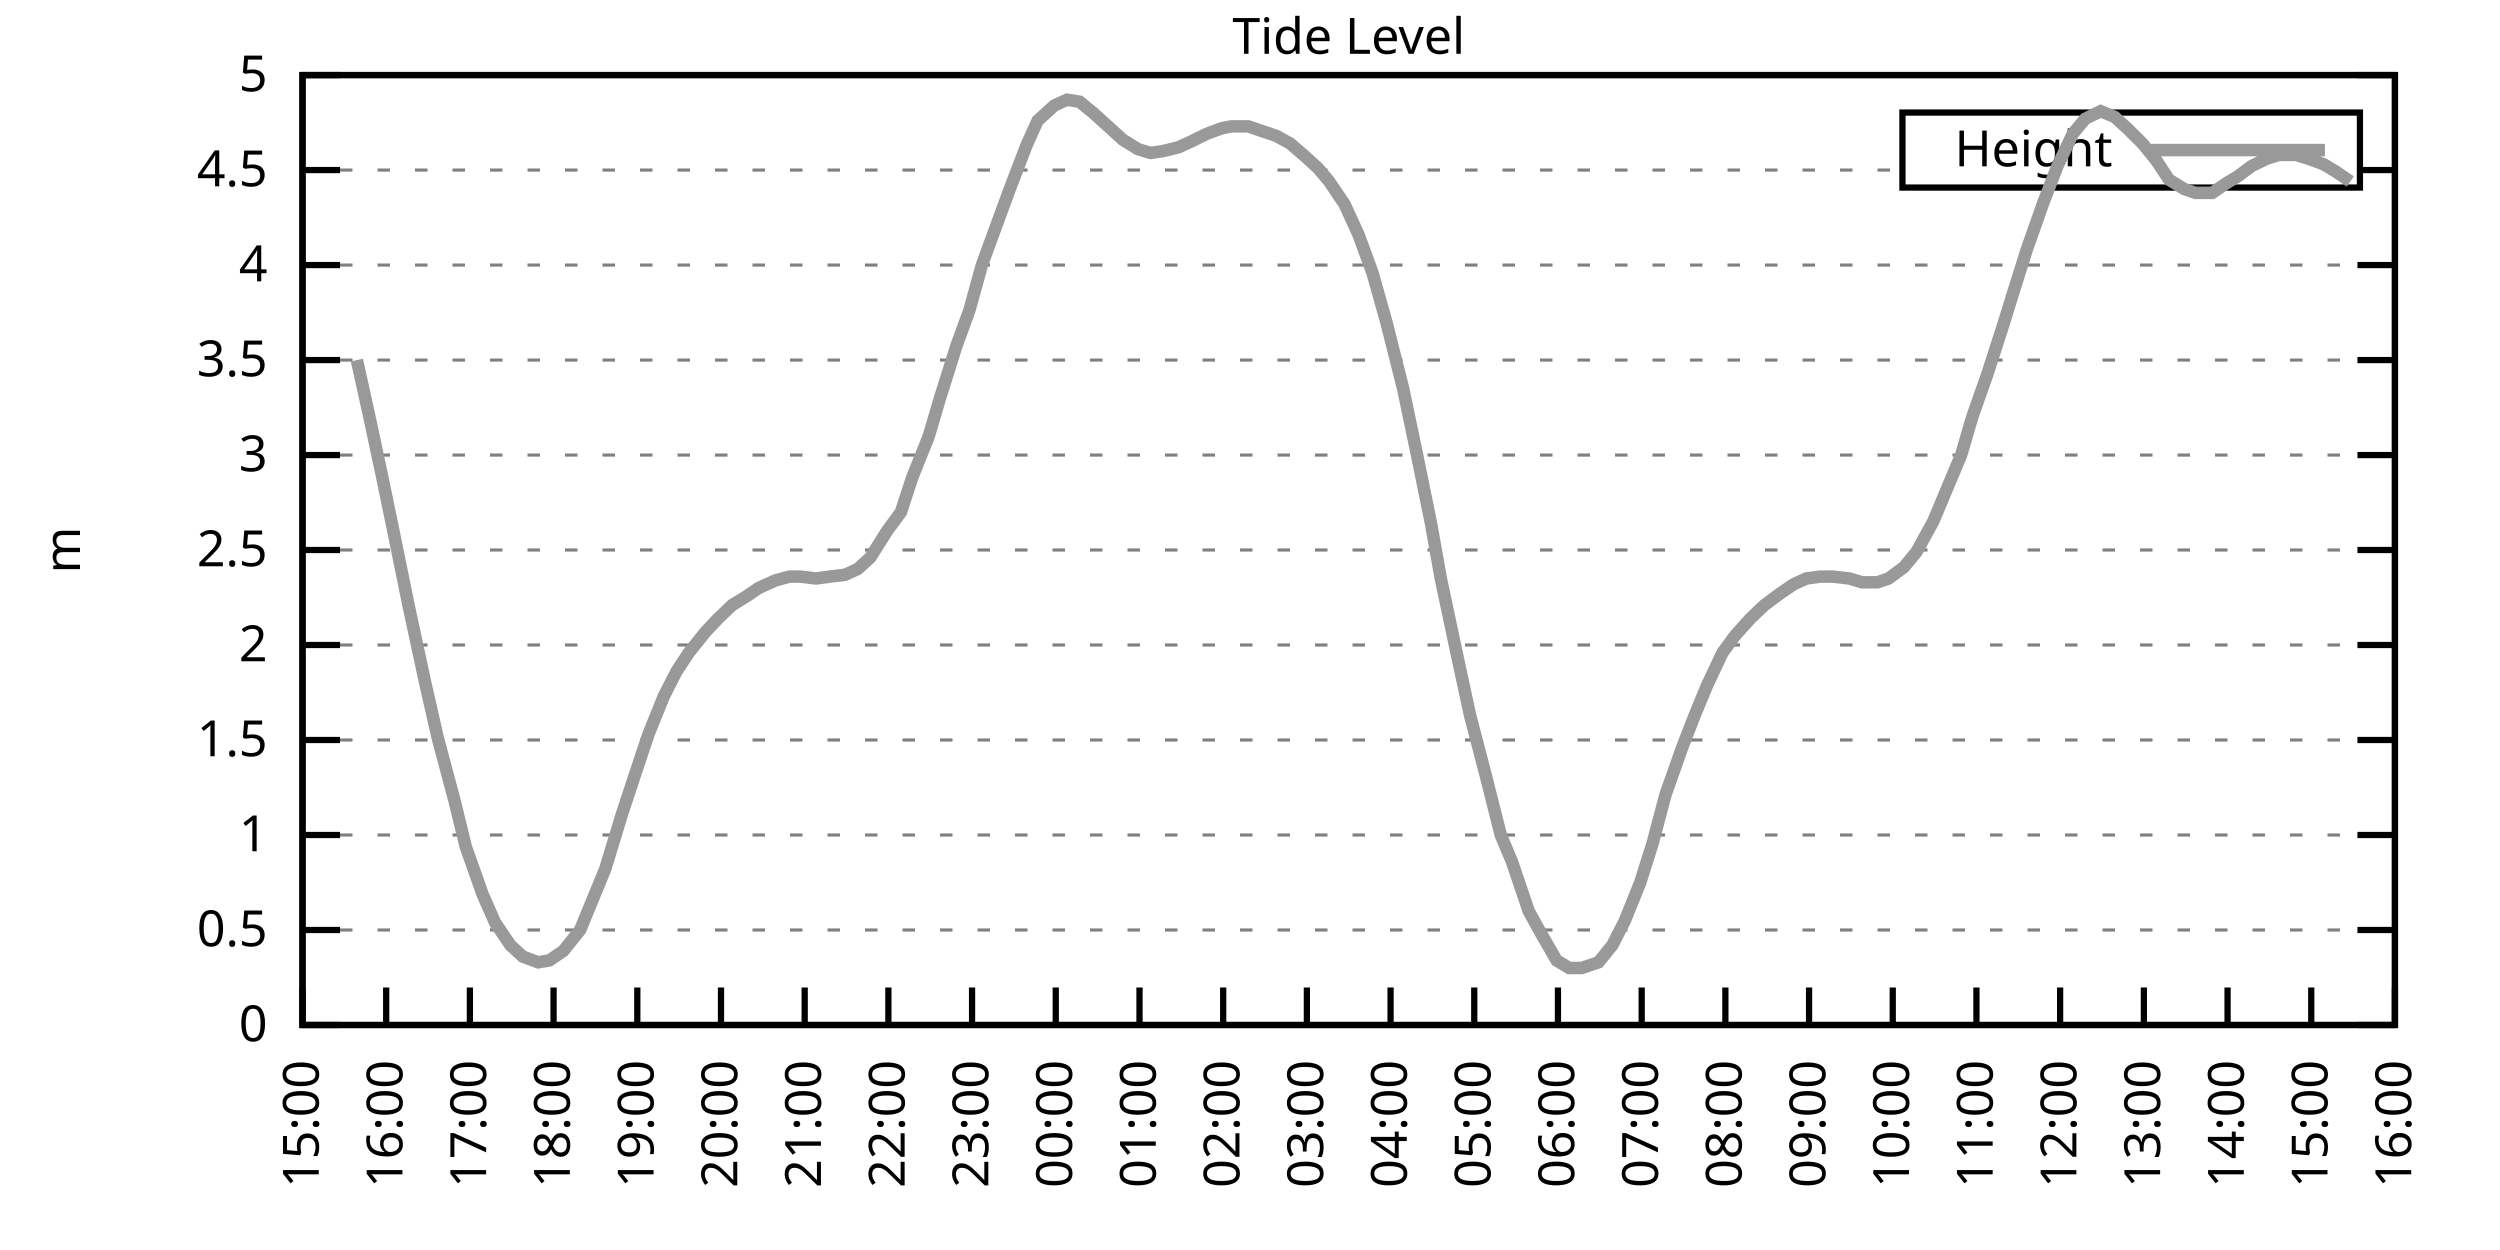
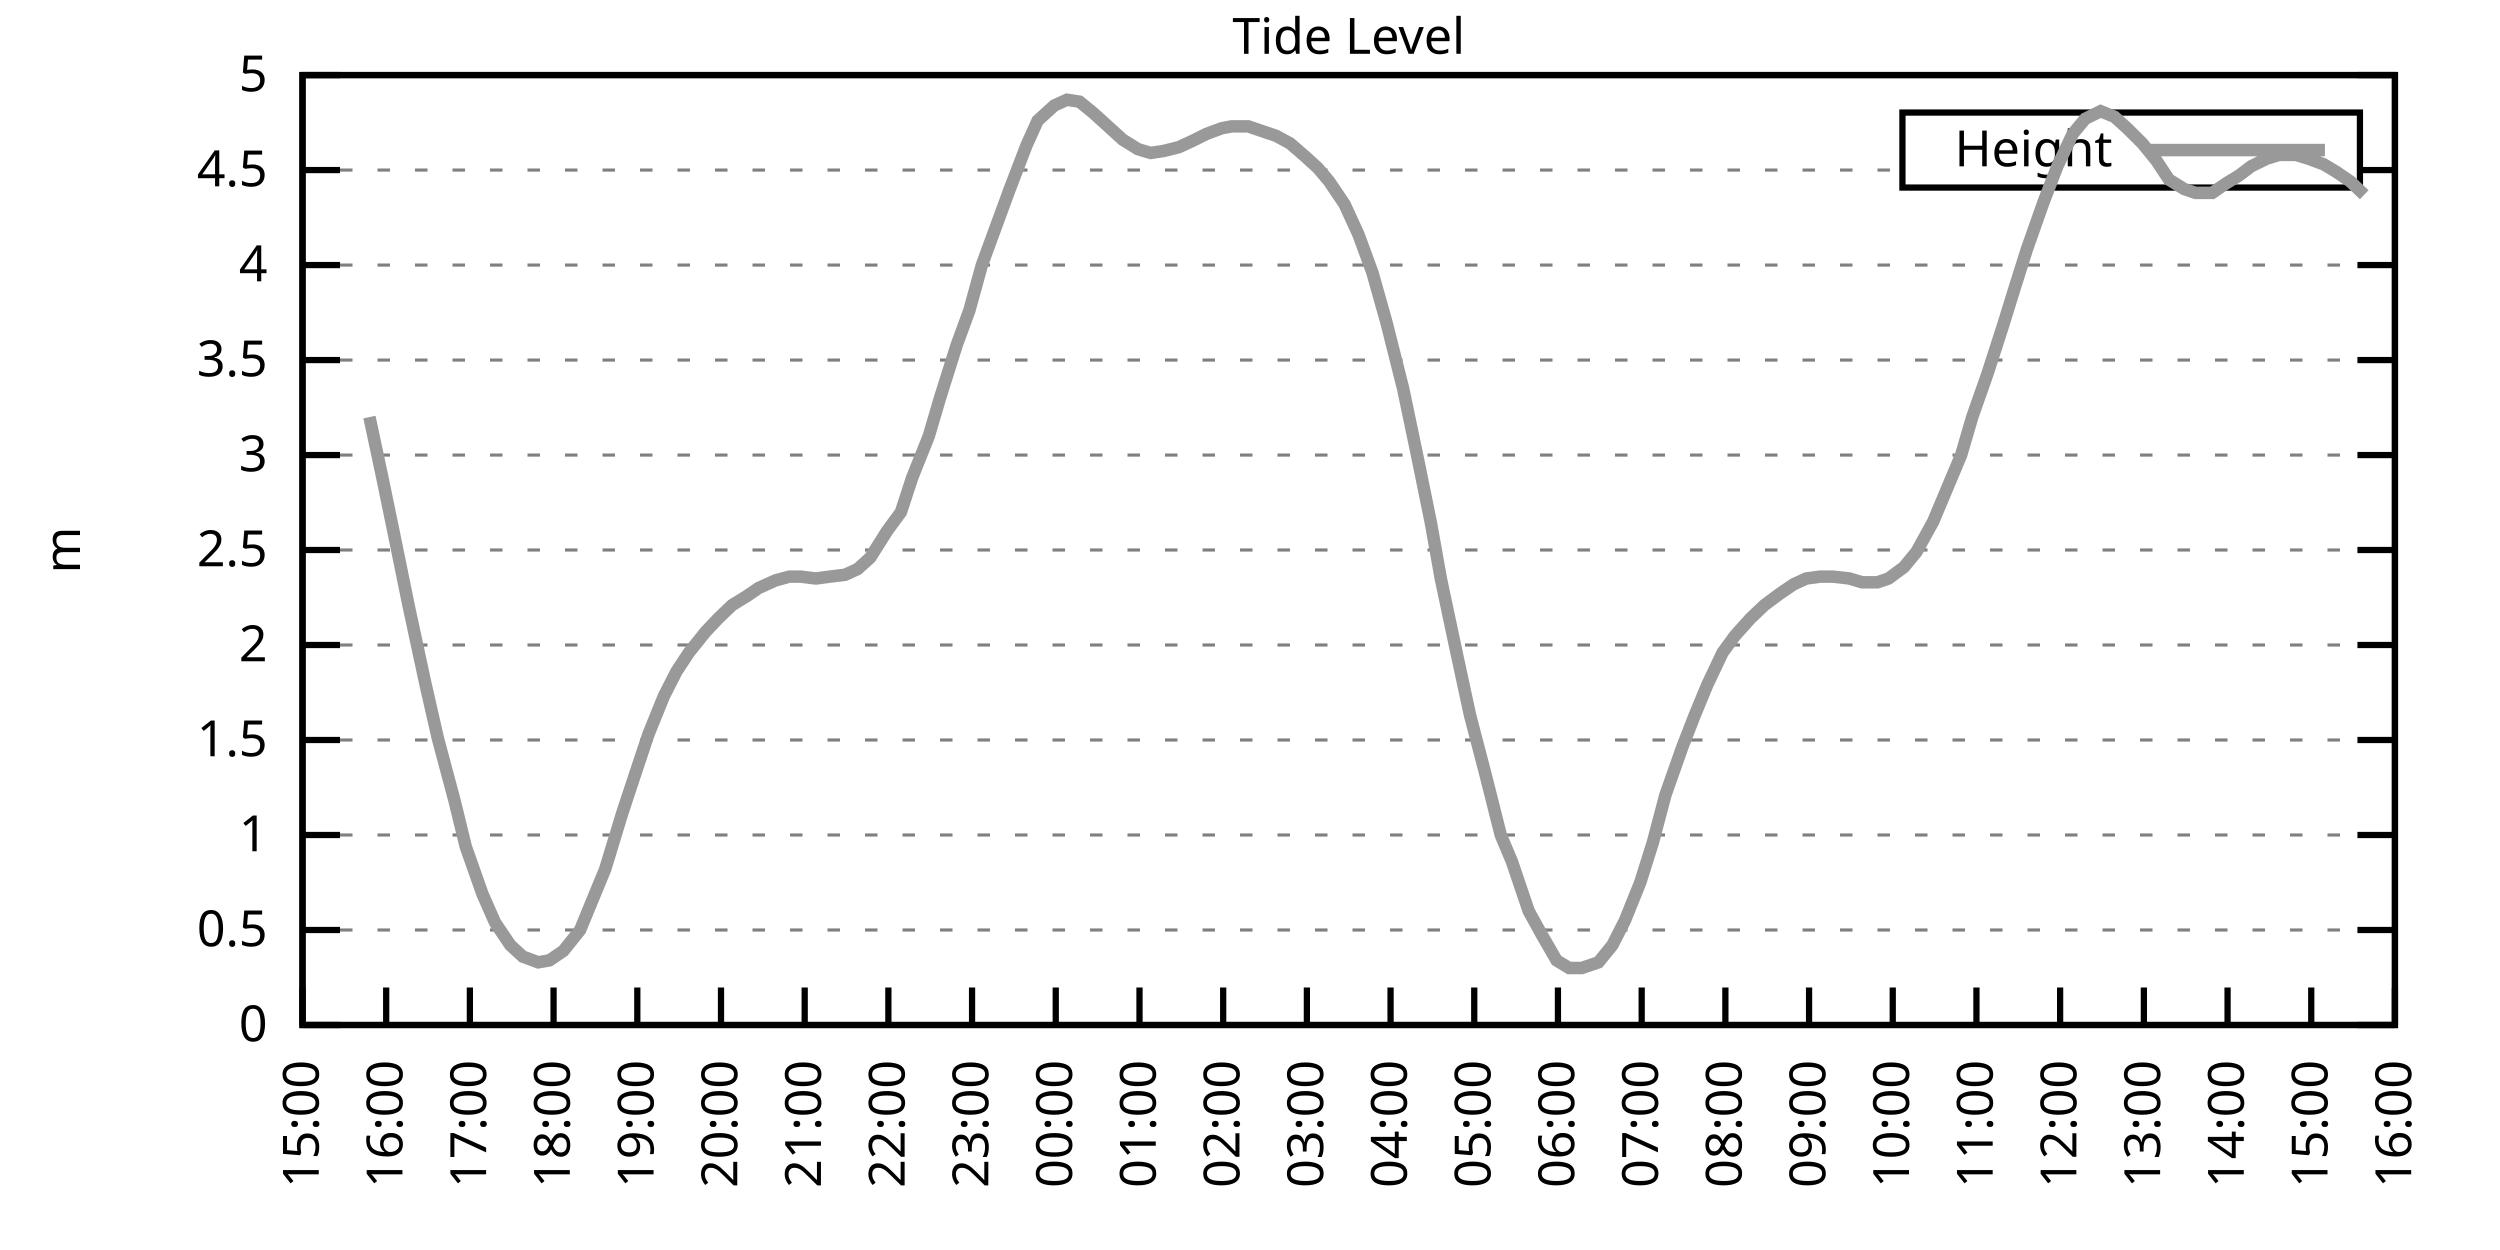
<svg xmlns="http://www.w3.org/2000/svg" xmlns:xlink="http://www.w3.org/1999/xlink" width="400" height="200" viewBox="0 0 400 200">
  <g id="gnuplot_canvas">
    <rect x="0" y="0" width="400" height="200" fill="none" />
    <defs>
      <circle id="gpDot" r="0.5" stroke-width="0.5" stroke="currentColor" />
      <path id="gpPt0" stroke-width="0.333" stroke="currentColor" d="M-1,0 h2 M0,-1 v2" />
      <path id="gpPt1" stroke-width="0.333" stroke="currentColor" d="M-1,-1 L1,1 M1,-1 L-1,1" />
      <path id="gpPt2" stroke-width="0.333" stroke="currentColor" d="M-1,0 L1,0 M0,-1 L0,1 M-1,-1 L1,1 M-1,1 L1,-1" />
      <rect id="gpPt3" stroke-width="0.333" stroke="currentColor" x="-1" y="-1" width="2" height="2" />
      <rect id="gpPt4" stroke-width="0.333" stroke="currentColor" fill="currentColor" x="-1" y="-1" width="2" height="2" />
      <circle id="gpPt5" stroke-width="0.333" stroke="currentColor" cx="0" cy="0" r="1" />
      <use xlink:href="#gpPt5" id="gpPt6" fill="currentColor" stroke="none" />
      <path id="gpPt7" stroke-width="0.333" stroke="currentColor" d="M0,-1.33 L-1.33,0.67 L1.33,0.67 z" />
      <use xlink:href="#gpPt7" id="gpPt8" fill="currentColor" stroke="none" />
      <use xlink:href="#gpPt7" id="gpPt9" stroke="currentColor" transform="rotate(180)" />
      <use xlink:href="#gpPt9" id="gpPt10" fill="currentColor" stroke="none" />
      <use xlink:href="#gpPt3" id="gpPt11" stroke="currentColor" transform="rotate(45)" />
      <use xlink:href="#gpPt11" id="gpPt12" fill="currentColor" stroke="none" />
      <path id="gpPt13" stroke-width="0.333" stroke="currentColor" d="M0,1.330 L1.265,0.411 L0.782,-1.067 L-0.782,-1.076 L-1.265,0.411 z" />
      <use xlink:href="#gpPt13" id="gpPt14" fill="currentColor" stroke="none" />
      <filter id="textbox" filterUnits="objectBoundingBox" x="0" y="0" height="1" width="1">
        <feFlood flood-color="white" flood-opacity="1" result="bgnd" />
        <feComposite in="SourceGraphic" in2="bgnd" operator="atop" />
      </filter>
      <filter id="greybox" filterUnits="objectBoundingBox" x="0" y="0" height="1" width="1">
        <feFlood flood-color="lightgrey" flood-opacity="1" result="grey" />
        <feComposite in="SourceGraphic" in2="grey" operator="atop" />
      </filter>
    </defs>
    <g fill="none" color="white" stroke="currentColor" stroke-width="1.00" stroke-linecap="butt" stroke-linejoin="miter">
</g>
    <g fill="none" color="black" stroke="currentColor" stroke-width="1.00" stroke-linecap="butt" stroke-linejoin="miter">
      <g stroke="none" shape-rendering="crispEdges">
        <polygon fill="rgb(255, 255, 255)" points="48.40,164.00 383.18,164.00 383.18,12.02 48.40,12.02 " />
      </g>
    </g>
    <g fill="none" color="black" stroke="currentColor" stroke-width="1.00" stroke-linecap="butt" stroke-linejoin="miter">
</g>
    <g fill="none" color="black" stroke="black" stroke-width="0.50" stroke-linecap="butt" stroke-linejoin="miter">
</g>
    <g fill="none" color="gray" stroke="currentColor" stroke-width="0.50" stroke-linecap="butt" stroke-linejoin="miter">
      <path stroke="gray" stroke-dasharray="2,4" class="gridline" d="M48.40,164.00 L383.19,164.00  " />
    </g>
    <g fill="none" color="gray" stroke="gray" stroke-width="1.00" stroke-linecap="butt" stroke-linejoin="miter">
</g>
    <g fill="none" color="black" stroke="currentColor" stroke-width="1.00" stroke-linecap="butt" stroke-linejoin="miter">
      <path stroke="black" d="M48.40,164.00 L54.40,164.00 M383.19,164.00 L377.19,164.00  " />
      <g transform="translate(42.80,166.60)" stroke="none" fill="black" font-family="Sans" font-size="8.00" text-anchor="end">
        <text>
          <tspan font-family="Sans"> 0</tspan>
        </text>
      </g>
    </g>
    <g fill="none" color="black" stroke="currentColor" stroke-width="1.00" stroke-linecap="butt" stroke-linejoin="miter">
</g>
    <g fill="none" color="black" stroke="black" stroke-width="0.50" stroke-linecap="butt" stroke-linejoin="miter">
</g>
    <g fill="none" color="gray" stroke="currentColor" stroke-width="0.50" stroke-linecap="butt" stroke-linejoin="miter">
      <path stroke="gray" stroke-dasharray="2,4" class="gridline" d="M48.40,148.80 L383.19,148.80  " />
    </g>
    <g fill="none" color="gray" stroke="gray" stroke-width="1.00" stroke-linecap="butt" stroke-linejoin="miter">
</g>
    <g fill="none" color="black" stroke="currentColor" stroke-width="1.00" stroke-linecap="butt" stroke-linejoin="miter">
      <path stroke="black" d="M48.40,148.80 L54.40,148.80 M383.19,148.80 L377.19,148.80  " />
      <g transform="translate(42.80,151.40)" stroke="none" fill="black" font-family="Sans" font-size="8.00" text-anchor="end">
        <text>
          <tspan font-family="Sans"> 0.5</tspan>
        </text>
      </g>
    </g>
    <g fill="none" color="black" stroke="currentColor" stroke-width="1.00" stroke-linecap="butt" stroke-linejoin="miter">
</g>
    <g fill="none" color="black" stroke="black" stroke-width="0.50" stroke-linecap="butt" stroke-linejoin="miter">
</g>
    <g fill="none" color="gray" stroke="currentColor" stroke-width="0.50" stroke-linecap="butt" stroke-linejoin="miter">
      <path stroke="gray" stroke-dasharray="2,4" class="gridline" d="M48.40,133.60 L383.19,133.60  " />
    </g>
    <g fill="none" color="gray" stroke="gray" stroke-width="1.00" stroke-linecap="butt" stroke-linejoin="miter">
</g>
    <g fill="none" color="black" stroke="currentColor" stroke-width="1.00" stroke-linecap="butt" stroke-linejoin="miter">
      <path stroke="black" d="M48.40,133.60 L54.40,133.60 M383.19,133.60 L377.19,133.60  " />
      <g transform="translate(42.80,136.20)" stroke="none" fill="black" font-family="Sans" font-size="8.00" text-anchor="end">
        <text>
          <tspan font-family="Sans"> 1</tspan>
        </text>
      </g>
    </g>
    <g fill="none" color="black" stroke="currentColor" stroke-width="1.00" stroke-linecap="butt" stroke-linejoin="miter">
</g>
    <g fill="none" color="black" stroke="black" stroke-width="0.50" stroke-linecap="butt" stroke-linejoin="miter">
</g>
    <g fill="none" color="gray" stroke="currentColor" stroke-width="0.50" stroke-linecap="butt" stroke-linejoin="miter">
      <path stroke="gray" stroke-dasharray="2,4" class="gridline" d="M48.40,118.40 L383.19,118.40  " />
    </g>
    <g fill="none" color="gray" stroke="gray" stroke-width="1.00" stroke-linecap="butt" stroke-linejoin="miter">
</g>
    <g fill="none" color="black" stroke="currentColor" stroke-width="1.00" stroke-linecap="butt" stroke-linejoin="miter">
      <path stroke="black" d="M48.40,118.40 L54.40,118.40 M383.19,118.40 L377.19,118.40  " />
      <g transform="translate(42.80,121.00)" stroke="none" fill="black" font-family="Sans" font-size="8.00" text-anchor="end">
        <text>
          <tspan font-family="Sans"> 1.5</tspan>
        </text>
      </g>
    </g>
    <g fill="none" color="black" stroke="currentColor" stroke-width="1.00" stroke-linecap="butt" stroke-linejoin="miter">
</g>
    <g fill="none" color="black" stroke="black" stroke-width="0.50" stroke-linecap="butt" stroke-linejoin="miter">
</g>
    <g fill="none" color="gray" stroke="currentColor" stroke-width="0.50" stroke-linecap="butt" stroke-linejoin="miter">
      <path stroke="gray" stroke-dasharray="2,4" class="gridline" d="M48.40,103.20 L383.19,103.20  " />
    </g>
    <g fill="none" color="gray" stroke="gray" stroke-width="1.00" stroke-linecap="butt" stroke-linejoin="miter">
</g>
    <g fill="none" color="black" stroke="currentColor" stroke-width="1.00" stroke-linecap="butt" stroke-linejoin="miter">
      <path stroke="black" d="M48.40,103.20 L54.40,103.20 M383.19,103.20 L377.19,103.20  " />
      <g transform="translate(42.80,105.80)" stroke="none" fill="black" font-family="Sans" font-size="8.00" text-anchor="end">
        <text>
          <tspan font-family="Sans"> 2</tspan>
        </text>
      </g>
    </g>
    <g fill="none" color="black" stroke="currentColor" stroke-width="1.00" stroke-linecap="butt" stroke-linejoin="miter">
</g>
    <g fill="none" color="black" stroke="black" stroke-width="0.50" stroke-linecap="butt" stroke-linejoin="miter">
</g>
    <g fill="none" color="gray" stroke="currentColor" stroke-width="0.50" stroke-linecap="butt" stroke-linejoin="miter">
      <path stroke="gray" stroke-dasharray="2,4" class="gridline" d="M48.40,88.00 L383.19,88.00  " />
    </g>
    <g fill="none" color="gray" stroke="gray" stroke-width="1.00" stroke-linecap="butt" stroke-linejoin="miter">
</g>
    <g fill="none" color="black" stroke="currentColor" stroke-width="1.00" stroke-linecap="butt" stroke-linejoin="miter">
      <path stroke="black" d="M48.40,88.00 L54.40,88.00 M383.19,88.00 L377.19,88.00  " />
      <g transform="translate(42.80,90.60)" stroke="none" fill="black" font-family="Sans" font-size="8.00" text-anchor="end">
        <text>
          <tspan font-family="Sans"> 2.5</tspan>
        </text>
      </g>
    </g>
    <g fill="none" color="black" stroke="currentColor" stroke-width="1.00" stroke-linecap="butt" stroke-linejoin="miter">
</g>
    <g fill="none" color="black" stroke="black" stroke-width="0.50" stroke-linecap="butt" stroke-linejoin="miter">
</g>
    <g fill="none" color="gray" stroke="currentColor" stroke-width="0.50" stroke-linecap="butt" stroke-linejoin="miter">
      <path stroke="gray" stroke-dasharray="2,4" class="gridline" d="M48.40,72.81 L383.19,72.81  " />
    </g>
    <g fill="none" color="gray" stroke="gray" stroke-width="1.00" stroke-linecap="butt" stroke-linejoin="miter">
</g>
    <g fill="none" color="black" stroke="currentColor" stroke-width="1.00" stroke-linecap="butt" stroke-linejoin="miter">
      <path stroke="black" d="M48.40,72.81 L54.40,72.81 M383.19,72.81 L377.19,72.81  " />
      <g transform="translate(42.80,75.41)" stroke="none" fill="black" font-family="Sans" font-size="8.00" text-anchor="end">
        <text>
          <tspan font-family="Sans"> 3</tspan>
        </text>
      </g>
    </g>
    <g fill="none" color="black" stroke="currentColor" stroke-width="1.00" stroke-linecap="butt" stroke-linejoin="miter">
</g>
    <g fill="none" color="black" stroke="black" stroke-width="0.50" stroke-linecap="butt" stroke-linejoin="miter">
</g>
    <g fill="none" color="gray" stroke="currentColor" stroke-width="0.50" stroke-linecap="butt" stroke-linejoin="miter">
      <path stroke="gray" stroke-dasharray="2,4" class="gridline" d="M48.40,57.61 L383.19,57.61  " />
    </g>
    <g fill="none" color="gray" stroke="gray" stroke-width="1.00" stroke-linecap="butt" stroke-linejoin="miter">
</g>
    <g fill="none" color="black" stroke="currentColor" stroke-width="1.00" stroke-linecap="butt" stroke-linejoin="miter">
      <path stroke="black" d="M48.40,57.61 L54.40,57.61 M383.19,57.61 L377.19,57.61  " />
      <g transform="translate(42.80,60.21)" stroke="none" fill="black" font-family="Sans" font-size="8.00" text-anchor="end">
        <text>
          <tspan font-family="Sans"> 3.5</tspan>
        </text>
      </g>
    </g>
    <g fill="none" color="black" stroke="currentColor" stroke-width="1.00" stroke-linecap="butt" stroke-linejoin="miter">
</g>
    <g fill="none" color="black" stroke="black" stroke-width="0.50" stroke-linecap="butt" stroke-linejoin="miter">
</g>
    <g fill="none" color="gray" stroke="currentColor" stroke-width="0.50" stroke-linecap="butt" stroke-linejoin="miter">
      <path stroke="gray" stroke-dasharray="2,4" class="gridline" d="M48.40,42.41 L383.19,42.41  " />
    </g>
    <g fill="none" color="gray" stroke="gray" stroke-width="1.00" stroke-linecap="butt" stroke-linejoin="miter">
</g>
    <g fill="none" color="black" stroke="currentColor" stroke-width="1.00" stroke-linecap="butt" stroke-linejoin="miter">
      <path stroke="black" d="M48.40,42.41 L54.40,42.41 M383.19,42.41 L377.19,42.41  " />
      <g transform="translate(42.80,45.01)" stroke="none" fill="black" font-family="Sans" font-size="8.00" text-anchor="end">
        <text>
          <tspan font-family="Sans"> 4</tspan>
        </text>
      </g>
    </g>
    <g fill="none" color="black" stroke="currentColor" stroke-width="1.00" stroke-linecap="butt" stroke-linejoin="miter">
</g>
    <g fill="none" color="black" stroke="black" stroke-width="0.50" stroke-linecap="butt" stroke-linejoin="miter">
</g>
    <g fill="none" color="gray" stroke="currentColor" stroke-width="0.50" stroke-linecap="butt" stroke-linejoin="miter">
      <path stroke="gray" stroke-dasharray="2,4" class="gridline" d="M48.40,27.21 L304.39,27.21 M377.59,27.21 L383.19,27.21  " />
    </g>
    <g fill="none" color="gray" stroke="gray" stroke-width="1.00" stroke-linecap="butt" stroke-linejoin="miter">
</g>
    <g fill="none" color="black" stroke="currentColor" stroke-width="1.00" stroke-linecap="butt" stroke-linejoin="miter">
      <path stroke="black" d="M48.40,27.21 L54.40,27.21 M383.19,27.21 L377.19,27.21  " />
      <g transform="translate(42.80,29.81)" stroke="none" fill="black" font-family="Sans" font-size="8.00" text-anchor="end">
        <text>
          <tspan font-family="Sans"> 4.5</tspan>
        </text>
      </g>
    </g>
    <g fill="none" color="black" stroke="currentColor" stroke-width="1.00" stroke-linecap="butt" stroke-linejoin="miter">
</g>
    <g fill="none" color="black" stroke="black" stroke-width="0.50" stroke-linecap="butt" stroke-linejoin="miter">
</g>
    <g fill="none" color="gray" stroke="currentColor" stroke-width="0.50" stroke-linecap="butt" stroke-linejoin="miter">
      <path stroke="gray" stroke-dasharray="2,4" class="gridline" d="M48.40,12.01 L383.19,12.01  " />
    </g>
    <g fill="none" color="gray" stroke="gray" stroke-width="1.00" stroke-linecap="butt" stroke-linejoin="miter">
</g>
    <g fill="none" color="black" stroke="currentColor" stroke-width="1.00" stroke-linecap="butt" stroke-linejoin="miter">
      <path stroke="black" d="M48.40,12.01 L54.40,12.01 M383.19,12.01 L377.19,12.01  " />
      <g transform="translate(42.80,14.61)" stroke="none" fill="black" font-family="Sans" font-size="8.00" text-anchor="end">
        <text>
          <tspan font-family="Sans"> 5</tspan>
        </text>
      </g>
    </g>
    <g fill="none" color="black" stroke="currentColor" stroke-width="1.00" stroke-linecap="butt" stroke-linejoin="miter">
      <path stroke="black" d="M48.40,164.00 L48.40,158.00  " />
      <g transform="translate(51.00,169.60) rotate(270.00)" stroke="none" fill="black" font-family="Sans" font-size="8.00" text-anchor="end">
        <text>
          <tspan font-family="Sans">15:00</tspan>
        </text>
      </g>
    </g>
    <g fill="none" color="black" stroke="currentColor" stroke-width="1.00" stroke-linecap="butt" stroke-linejoin="miter">
      <path stroke="black" d="M61.79,164.00 L61.79,158.00  " />
      <g transform="translate(64.39,169.60) rotate(270.00)" stroke="none" fill="black" font-family="Sans" font-size="8.00" text-anchor="end">
        <text>
          <tspan font-family="Sans">16:00</tspan>
        </text>
      </g>
    </g>
    <g fill="none" color="black" stroke="currentColor" stroke-width="1.00" stroke-linecap="butt" stroke-linejoin="miter">
      <path stroke="black" d="M75.18,164.00 L75.18,158.00  " />
      <g transform="translate(77.78,169.60) rotate(270.00)" stroke="none" fill="black" font-family="Sans" font-size="8.00" text-anchor="end">
        <text>
          <tspan font-family="Sans">17:00</tspan>
        </text>
      </g>
    </g>
    <g fill="none" color="black" stroke="currentColor" stroke-width="1.00" stroke-linecap="butt" stroke-linejoin="miter">
      <path stroke="black" d="M88.57,164.00 L88.57,158.00  " />
      <g transform="translate(91.17,169.60) rotate(270.00)" stroke="none" fill="black" font-family="Sans" font-size="8.00" text-anchor="end">
        <text>
          <tspan font-family="Sans">18:00</tspan>
        </text>
      </g>
    </g>
    <g fill="none" color="black" stroke="currentColor" stroke-width="1.00" stroke-linecap="butt" stroke-linejoin="miter">
      <path stroke="black" d="M101.97,164.00 L101.97,158.00  " />
      <g transform="translate(104.57,169.60) rotate(270.00)" stroke="none" fill="black" font-family="Sans" font-size="8.00" text-anchor="end">
        <text>
          <tspan font-family="Sans">19:00</tspan>
        </text>
      </g>
    </g>
    <g fill="none" color="black" stroke="currentColor" stroke-width="1.00" stroke-linecap="butt" stroke-linejoin="miter">
      <path stroke="black" d="M115.36,164.00 L115.36,158.00  " />
      <g transform="translate(117.96,169.60) rotate(270.00)" stroke="none" fill="black" font-family="Sans" font-size="8.00" text-anchor="end">
        <text>
          <tspan font-family="Sans">20:00</tspan>
        </text>
      </g>
    </g>
    <g fill="none" color="black" stroke="currentColor" stroke-width="1.00" stroke-linecap="butt" stroke-linejoin="miter">
      <path stroke="black" d="M128.75,164.00 L128.75,158.00  " />
      <g transform="translate(131.35,169.60) rotate(270.00)" stroke="none" fill="black" font-family="Sans" font-size="8.00" text-anchor="end">
        <text>
          <tspan font-family="Sans">21:00</tspan>
        </text>
      </g>
    </g>
    <g fill="none" color="black" stroke="currentColor" stroke-width="1.00" stroke-linecap="butt" stroke-linejoin="miter">
      <path stroke="black" d="M142.14,164.00 L142.14,158.00  " />
      <g transform="translate(144.74,169.60) rotate(270.00)" stroke="none" fill="black" font-family="Sans" font-size="8.00" text-anchor="end">
        <text>
          <tspan font-family="Sans">22:00</tspan>
        </text>
      </g>
    </g>
    <g fill="none" color="black" stroke="currentColor" stroke-width="1.00" stroke-linecap="butt" stroke-linejoin="miter">
      <path stroke="black" d="M155.53,164.00 L155.53,158.00  " />
      <g transform="translate(158.13,169.60) rotate(270.00)" stroke="none" fill="black" font-family="Sans" font-size="8.00" text-anchor="end">
        <text>
          <tspan font-family="Sans">23:00</tspan>
        </text>
      </g>
    </g>
    <g fill="none" color="black" stroke="currentColor" stroke-width="1.00" stroke-linecap="butt" stroke-linejoin="miter">
      <path stroke="black" d="M168.92,164.00 L168.92,158.00  " />
      <g transform="translate(171.52,169.60) rotate(270.00)" stroke="none" fill="black" font-family="Sans" font-size="8.00" text-anchor="end">
        <text>
          <tspan font-family="Sans">00:00</tspan>
        </text>
      </g>
    </g>
    <g fill="none" color="black" stroke="currentColor" stroke-width="1.00" stroke-linecap="butt" stroke-linejoin="miter">
      <path stroke="black" d="M182.32,164.00 L182.32,158.00  " />
      <g transform="translate(184.92,169.60) rotate(270.00)" stroke="none" fill="black" font-family="Sans" font-size="8.00" text-anchor="end">
        <text>
          <tspan font-family="Sans">01:00</tspan>
        </text>
      </g>
    </g>
    <g fill="none" color="black" stroke="currentColor" stroke-width="1.00" stroke-linecap="butt" stroke-linejoin="miter">
      <path stroke="black" d="M195.71,164.00 L195.71,158.00  " />
      <g transform="translate(198.31,169.60) rotate(270.00)" stroke="none" fill="black" font-family="Sans" font-size="8.00" text-anchor="end">
        <text>
          <tspan font-family="Sans">02:00</tspan>
        </text>
      </g>
    </g>
    <g fill="none" color="black" stroke="currentColor" stroke-width="1.00" stroke-linecap="butt" stroke-linejoin="miter">
      <path stroke="black" d="M209.10,164.00 L209.10,158.00  " />
      <g transform="translate(211.70,169.60) rotate(270.00)" stroke="none" fill="black" font-family="Sans" font-size="8.00" text-anchor="end">
        <text>
          <tspan font-family="Sans">03:00</tspan>
        </text>
      </g>
    </g>
    <g fill="none" color="black" stroke="currentColor" stroke-width="1.00" stroke-linecap="butt" stroke-linejoin="miter">
      <path stroke="black" d="M222.49,164.00 L222.49,158.00  " />
      <g transform="translate(225.09,169.60) rotate(270.00)" stroke="none" fill="black" font-family="Sans" font-size="8.00" text-anchor="end">
        <text>
          <tspan font-family="Sans">04:00</tspan>
        </text>
      </g>
    </g>
    <g fill="none" color="black" stroke="currentColor" stroke-width="1.00" stroke-linecap="butt" stroke-linejoin="miter">
      <path stroke="black" d="M235.88,164.00 L235.88,158.00  " />
      <g transform="translate(238.48,169.60) rotate(270.00)" stroke="none" fill="black" font-family="Sans" font-size="8.00" text-anchor="end">
        <text>
          <tspan font-family="Sans">05:00</tspan>
        </text>
      </g>
    </g>
    <g fill="none" color="black" stroke="currentColor" stroke-width="1.00" stroke-linecap="butt" stroke-linejoin="miter">
      <path stroke="black" d="M249.27,164.00 L249.27,158.00  " />
      <g transform="translate(251.87,169.60) rotate(270.00)" stroke="none" fill="black" font-family="Sans" font-size="8.00" text-anchor="end">
        <text>
          <tspan font-family="Sans">06:00</tspan>
        </text>
      </g>
    </g>
    <g fill="none" color="black" stroke="currentColor" stroke-width="1.00" stroke-linecap="butt" stroke-linejoin="miter">
      <path stroke="black" d="M262.67,164.00 L262.67,158.00  " />
      <g transform="translate(265.27,169.60) rotate(270.00)" stroke="none" fill="black" font-family="Sans" font-size="8.00" text-anchor="end">
        <text>
          <tspan font-family="Sans">07:00</tspan>
        </text>
      </g>
    </g>
    <g fill="none" color="black" stroke="currentColor" stroke-width="1.00" stroke-linecap="butt" stroke-linejoin="miter">
      <path stroke="black" d="M276.06,164.00 L276.06,158.00  " />
      <g transform="translate(278.66,169.60) rotate(270.00)" stroke="none" fill="black" font-family="Sans" font-size="8.00" text-anchor="end">
        <text>
          <tspan font-family="Sans">08:00</tspan>
        </text>
      </g>
    </g>
    <g fill="none" color="black" stroke="currentColor" stroke-width="1.00" stroke-linecap="butt" stroke-linejoin="miter">
      <path stroke="black" d="M289.45,164.00 L289.45,158.00  " />
      <g transform="translate(292.05,169.60) rotate(270.00)" stroke="none" fill="black" font-family="Sans" font-size="8.00" text-anchor="end">
        <text>
          <tspan font-family="Sans">09:00</tspan>
        </text>
      </g>
    </g>
    <g fill="none" color="black" stroke="currentColor" stroke-width="1.00" stroke-linecap="butt" stroke-linejoin="miter">
      <path stroke="black" d="M302.84,164.00 L302.84,158.00  " />
      <g transform="translate(305.44,169.60) rotate(270.00)" stroke="none" fill="black" font-family="Sans" font-size="8.00" text-anchor="end">
        <text>
          <tspan font-family="Sans">10:00</tspan>
        </text>
      </g>
    </g>
    <g fill="none" color="black" stroke="currentColor" stroke-width="1.00" stroke-linecap="butt" stroke-linejoin="miter">
      <path stroke="black" d="M316.23,164.00 L316.23,158.00  " />
      <g transform="translate(318.83,169.60) rotate(270.00)" stroke="none" fill="black" font-family="Sans" font-size="8.00" text-anchor="end">
        <text>
          <tspan font-family="Sans">11:00</tspan>
        </text>
      </g>
    </g>
    <g fill="none" color="black" stroke="currentColor" stroke-width="1.00" stroke-linecap="butt" stroke-linejoin="miter">
      <path stroke="black" d="M329.62,164.00 L329.62,158.00  " />
      <g transform="translate(332.22,169.60) rotate(270.00)" stroke="none" fill="black" font-family="Sans" font-size="8.00" text-anchor="end">
        <text>
          <tspan font-family="Sans">12:00</tspan>
        </text>
      </g>
    </g>
    <g fill="none" color="black" stroke="currentColor" stroke-width="1.00" stroke-linecap="butt" stroke-linejoin="miter">
      <path stroke="black" d="M343.02,164.00 L343.02,158.00  " />
      <g transform="translate(345.62,169.60) rotate(270.00)" stroke="none" fill="black" font-family="Sans" font-size="8.00" text-anchor="end">
        <text>
          <tspan font-family="Sans">13:00</tspan>
        </text>
      </g>
    </g>
    <g fill="none" color="black" stroke="currentColor" stroke-width="1.00" stroke-linecap="butt" stroke-linejoin="miter">
      <path stroke="black" d="M356.41,164.00 L356.41,158.00  " />
      <g transform="translate(359.01,169.60) rotate(270.00)" stroke="none" fill="black" font-family="Sans" font-size="8.00" text-anchor="end">
        <text>
          <tspan font-family="Sans">14:00</tspan>
        </text>
      </g>
    </g>
    <g fill="none" color="black" stroke="currentColor" stroke-width="1.00" stroke-linecap="butt" stroke-linejoin="miter">
      <path stroke="black" d="M369.80,164.00 L369.80,158.00  " />
      <g transform="translate(372.40,169.60) rotate(270.00)" stroke="none" fill="black" font-family="Sans" font-size="8.00" text-anchor="end">
        <text>
          <tspan font-family="Sans">15:00</tspan>
        </text>
      </g>
    </g>
    <g fill="none" color="black" stroke="currentColor" stroke-width="1.00" stroke-linecap="butt" stroke-linejoin="miter">
      <path stroke="black" d="M383.19,164.00 L383.19,158.00  " />
      <g transform="translate(385.79,169.60) rotate(270.00)" stroke="none" fill="black" font-family="Sans" font-size="8.00" text-anchor="end">
        <text>
          <tspan font-family="Sans">16:00</tspan>
        </text>
      </g>
    </g>
    <g fill="none" color="black" stroke="currentColor" stroke-width="1.00" stroke-linecap="butt" stroke-linejoin="miter">
</g>
    <g fill="none" color="black" stroke="currentColor" stroke-width="1.00" stroke-linecap="butt" stroke-linejoin="miter">
      <path stroke="black" d="M48.40,12.01 L48.40,164.00 L383.19,164.00 L383.19,12.01 L48.40,12.01 Z  " />
    </g>
    <g fill="none" color="black" stroke="currentColor" stroke-width="1.00" stroke-linecap="butt" stroke-linejoin="miter">
</g>
    <g fill="none" color="black" stroke="currentColor" stroke-width="1.00" stroke-linecap="butt" stroke-linejoin="miter">
      <path stroke="black" d="M304.39,30.01 L304.39,18.01 L377.59,18.01 L377.59,30.01 L304.39,30.01 Z  " />
    </g>
    <g id="Tide_level_plot_1">
      <g fill="none" color="white" stroke="black" stroke-width="2.00" stroke-linecap="butt" stroke-linejoin="miter">
</g>
      <g fill="none" color="black" stroke="currentColor" stroke-width="2.00" stroke-linecap="butt" stroke-linejoin="miter">
        <g transform="translate(337.99,26.61)" stroke="none" fill="black" font-family="Sans" font-size="8.00" text-anchor="end">
          <text>
            <tspan font-family="Sans">Height</tspan>
          </text>
        </g>
      </g>
      <g fill="none" color="black" stroke="currentColor" stroke-width="2.00" stroke-linecap="butt" stroke-linejoin="miter">
-         <path stroke="rgb(153, 153, 153)" d="M343.59,24.01 L371.99,24.01 M57.10,57.61 L59.11,66.73 L61.12,76.15 L63.13,85.88 L65.36,96.82 L68.04,109.28   L70.05,118.10 L72.73,128.13 L74.51,135.43 L77.19,143.03 L79.20,147.59 L81.66,151.23 L83.66,153.06 L86.12,153.97   L87.91,153.66 L90.14,152.14 L92.82,148.80 L94.82,143.94 L96.83,139.07 L99.51,130.26 L101.52,124.18 L103.75,117.49   L106.21,111.41 L108.22,107.46 L110.22,104.42 L112.90,101.08 L114.91,98.95 L117.14,96.82 L119.60,95.30 L121.38,94.08   L124.06,92.87 L126.29,92.26 L128.08,92.26 L130.54,92.56 L132.77,92.26 L135.22,91.96 L137.23,91.04 L139.24,89.22   L141.92,84.97 L144.15,81.93 L145.94,76.45 L148.61,69.77 L150.40,63.69 L153.08,55.18 L155.09,49.70 L157.10,42.41   L159.55,35.72 L161.56,30.25 L164.24,23.26 L166.02,19.31 L168.70,16.87 L170.71,15.96 L172.72,16.27 L174.95,18.09   L177.63,20.52 L179.64,22.35 L182.09,23.87 L184.10,24.47 L186.11,24.17 L188.57,23.56 L190.57,22.65 L193.03,21.43   L195.48,20.52 L197.05,20.22 L199.73,20.22 L201.51,20.83 L204.19,21.74 L206.42,22.95 L208.88,25.08 L210.88,26.91   L212.67,29.03 L215.13,32.68 L217.36,37.54 L219.59,43.62 L221.82,51.53 L224.50,62.17 L226.73,72.81 L228.96,83.75   L230.53,92.56 L232.98,104.12 L235.21,114.45 L237.67,123.87 L240.12,133.60 L241.91,137.86 L244.59,145.76 L246.60,149.41   L249.05,153.66 L251.06,154.88 L253.07,154.88 L255.75,153.97 L257.98,151.23 L259.99,147.28 L262.44,141.20 L264.45,134.82   L266.46,127.22 L269.14,119.62 L271.15,114.45 L273.16,109.59 L275.61,104.42 L277.62,101.68 L280.07,98.95 L282.31,96.82   L284.76,95.00 L286.99,93.48 L289.00,92.56 L291.23,92.26 L293.24,92.26 L295.92,92.56 L297.93,93.17 L300.39,93.17   L302.17,92.56 L304.63,90.74 L306.63,88.31 L309.31,83.45 L311.10,79.19 L313.78,72.81 L315.56,66.73 L318.02,59.73   L320.47,52.14 L322.26,46.36 L324.27,39.98 L326.95,32.38 L329.18,26.60 L331.63,21.43 L333.64,19.00 L336.10,17.79   L338.33,18.70 L340.34,20.52 L342.79,22.95 L345.02,25.69 L347.03,28.73 L349.49,30.25 L351.27,30.86 L353.95,30.86   L356.18,29.34 L358.19,28.12 L360.20,26.60 L362.66,25.39 L364.66,24.78 L367.34,24.78 L369.35,25.39 L371.81,26.30   L373.82,27.51 L376.05,29.03  " />
+         <path stroke="rgb(153, 153, 153)" d="M343.59,24.01 L371.99,24.01 M59.11,66.73 L61.12,76.15 L63.13,85.88 L65.36,96.82 L68.04,109.28 L70.05,118.10   L72.73,128.13 L74.51,135.43 L77.19,143.03 L79.20,147.59 L81.66,151.23 L83.66,153.06 L86.12,153.97 L87.91,153.66   L90.14,152.14 L92.82,148.80 L94.82,143.94 L96.83,139.07 L99.51,130.26 L101.52,124.18 L103.75,117.49 L106.21,111.41   L108.22,107.46 L110.22,104.42 L112.90,101.08 L114.91,98.95 L117.14,96.82 L119.60,95.30 L121.38,94.08 L124.06,92.87   L126.29,92.26 L128.08,92.26 L130.54,92.56 L132.77,92.26 L135.22,91.96 L137.23,91.04 L139.24,89.22 L141.92,84.97   L144.15,81.93 L145.94,76.45 L148.61,69.77 L150.40,63.69 L153.08,55.18 L155.09,49.70 L157.10,42.41 L159.55,35.72   L161.56,30.25 L164.24,23.26 L166.02,19.31 L168.70,16.87 L170.71,15.96 L172.72,16.27 L174.95,18.09 L177.63,20.52   L179.64,22.35 L182.09,23.87 L184.10,24.47 L186.11,24.17 L188.57,23.56 L190.57,22.65 L193.03,21.43 L195.48,20.52   L197.05,20.22 L199.73,20.22 L201.51,20.83 L204.19,21.74 L206.42,22.95 L208.88,25.08 L210.88,26.91 L212.67,29.03   L215.13,32.68 L217.36,37.54 L219.59,43.62 L221.82,51.53 L224.50,62.17 L226.73,72.81 L228.96,83.75 L230.53,92.56   L232.98,104.12 L235.21,114.45 L237.67,123.87 L240.12,133.60 L241.91,137.86 L244.59,145.76 L246.60,149.41 L249.05,153.66   L251.06,154.88 L253.07,154.88 L255.75,153.97 L257.98,151.23 L259.99,147.28 L262.44,141.20 L264.45,134.82 L266.46,127.22   L269.14,119.62 L271.15,114.45 L273.16,109.59 L275.61,104.42 L277.62,101.68 L280.07,98.95 L282.31,96.82 L284.76,95.00   L286.99,93.48 L289.00,92.56 L291.23,92.26 L293.24,92.26 L295.92,92.56 L297.93,93.17 L300.39,93.17 L302.17,92.56   L304.63,90.74 L306.63,88.31 L309.31,83.45 L311.10,79.19 L313.78,72.81 L315.56,66.73 L318.02,59.73 L320.47,52.14   L322.26,46.36 L324.27,39.98 L326.95,32.38 L329.18,26.60 L331.63,21.43 L333.64,19.00 L336.10,17.79 L338.33,18.70   L340.34,20.52 L342.79,22.95 L345.02,25.69 L347.03,28.73 L349.49,30.25 L351.27,30.86 L353.95,30.86 L356.18,29.34   L358.19,28.12 L360.20,26.60 L362.66,25.39 L364.66,24.78 L367.34,24.78 L369.35,25.39 L371.81,26.30 L373.82,27.51   L376.05,29.03 L378.28,31.16  " />
      </g>
    </g>
    <g fill="none" color="black" stroke="currentColor" stroke-width="2.00" stroke-linecap="butt" stroke-linejoin="miter">
</g>
    <g fill="none" color="black" stroke="black" stroke-width="1.00" stroke-linecap="butt" stroke-linejoin="miter">
</g>
    <g fill="none" color="black" stroke="currentColor" stroke-width="1.00" stroke-linecap="butt" stroke-linejoin="miter">
      <path stroke="black" d="M48.40,12.01 L48.40,164.00 L383.19,164.00 L383.19,12.01 L48.40,12.01 Z  " />
      <g transform="translate(12.80,88.01) rotate(270.00)" stroke="none" fill="black" font-family="Sans" font-size="8.00" text-anchor="middle">
        <text>
          <tspan font-family="Sans">m</tspan>
        </text>
      </g>
    </g>
    <g fill="none" color="black" stroke="currentColor" stroke-width="1.00" stroke-linecap="butt" stroke-linejoin="miter">
</g>
    <g fill="none" color="black" stroke="currentColor" stroke-width="1.00" stroke-linecap="butt" stroke-linejoin="miter">
      <g transform="translate(215.79,8.61)" stroke="none" fill="black" font-family="Sans" font-size="8.00" text-anchor="middle">
        <text>
          <tspan font-family="Sans">Tide Level</tspan>
        </text>
      </g>
    </g>
    <g fill="none" color="black" stroke="currentColor" stroke-width="1.00" stroke-linecap="butt" stroke-linejoin="miter">
</g>
  </g>
</svg>
